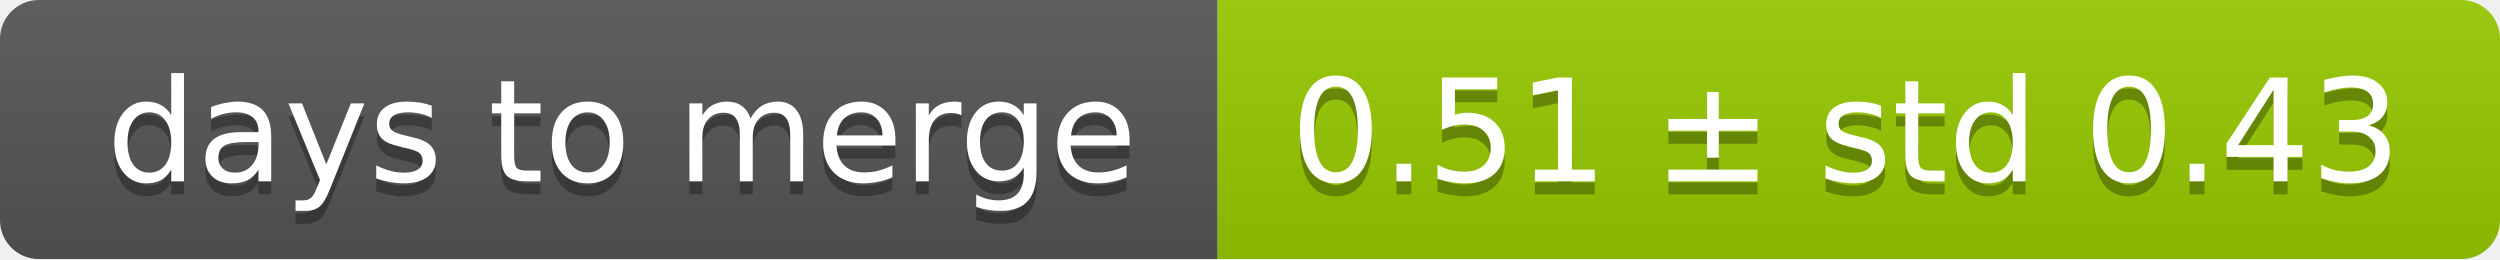
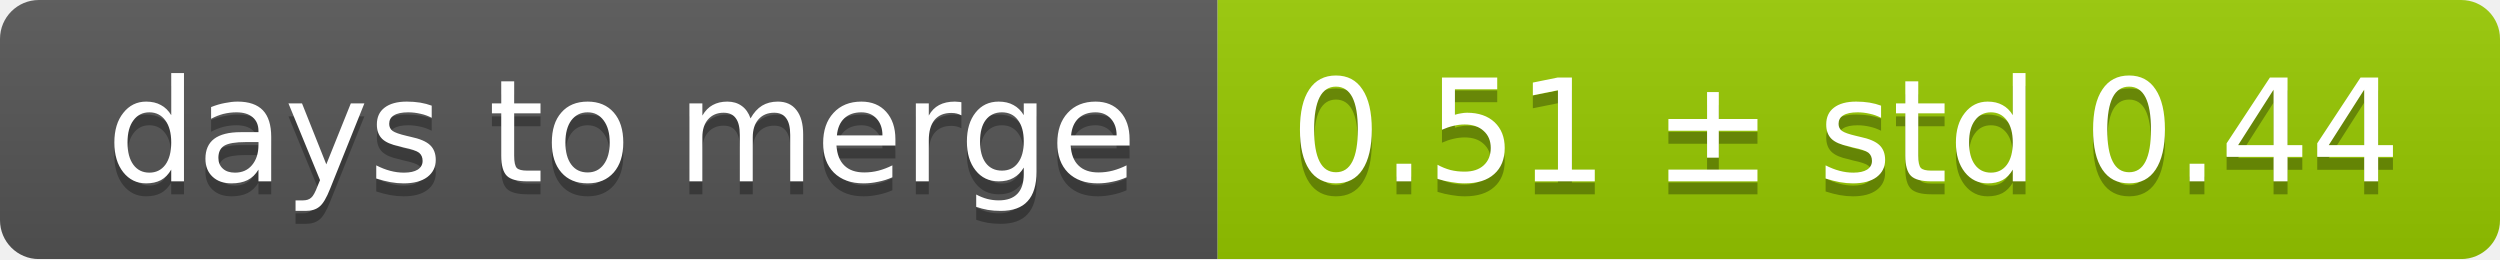
<svg xmlns="http://www.w3.org/2000/svg" width="193" height="20">
  <linearGradient id="smooth" x2="0" y2="100%">
    <stop offset="0" stop-color="#bbb" stop-opacity=".1" />
    <stop offset="1" stop-opacity=".1" />
  </linearGradient>
  <mask id="round">
    <rect width="193" height="20" rx="3" fill="#fff" />
  </mask>
  <g mask="url(#round)">
    <rect width="94" height="20" fill="#555" />
    <rect x="94" width="99" height="20" fill="#97ca00" />
    <rect width="193" height="20" fill="url(#smooth)" />
  </g>
  <g fill="#fff" text-anchor="middle" font-family="DejaVu Sans,Verdana,Geneva,sans-serif" font-size="11">
    <text x="48" y="15" fill="#010101" fill-opacity=".3">days to merge</text>
    <text x="48" y="14">days to merge</text>
-     <text x="142.5" y="15" fill="#010101" fill-opacity=".3">0.51 ± std 0.43</text>
-     <text x="142.5" y="14">0.51 ± std 0.43</text>
+     <text x="142.5" y="15" fill="#010101" fill-opacity=".3">0.51 ± std 0.44</text>
+     <text x="142.5" y="14">0.51 ± std 0.44</text>
  </g>
</svg>
